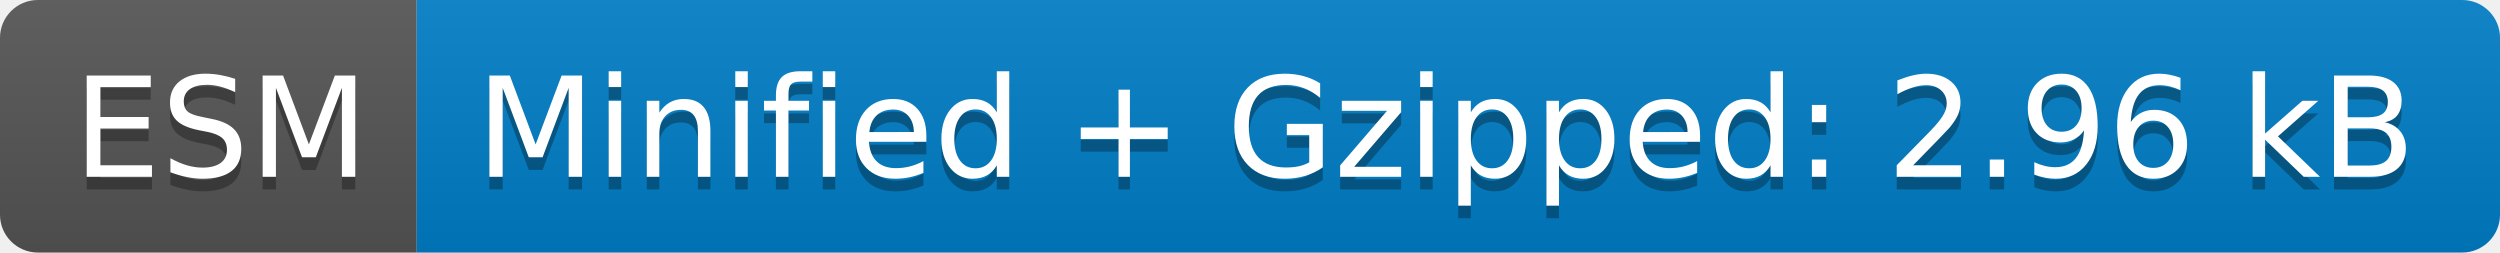
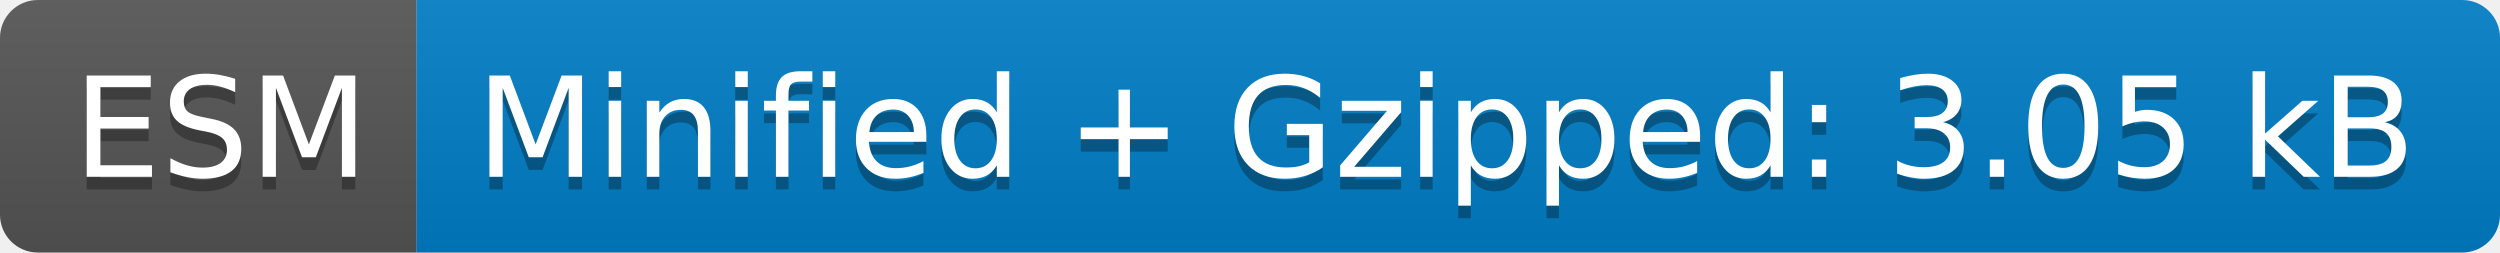
- <svg xmlns="http://www.w3.org/2000/svg" width="198" height="20" role="img" aria-label="ESM: Minified + Gzipped: 2.96 kB">
+ <svg xmlns="http://www.w3.org/2000/svg" width="198" height="20" role="img" aria-label="ESM: Minified + Gzipped: 3.05 kB">
  <linearGradient id="s" x2="0" y2="100%">
    <stop offset="0" stop-color="#bbb" stop-opacity=".1" />
    <stop offset="1" stop-opacity=".1" />
  </linearGradient>
  <clipPath id="r">
    <rect width="198" height="20" rx="3" fill="#fff" />
  </clipPath>
  <g clip-path="url(#r)">
    <rect width="33" height="20" fill="#555" />
    <rect x="33" width="165" height="20" fill="#007ec6" />
    <rect width="198" height="20" fill="url(#s)" />
  </g>
  <g fill="#fff" text-anchor="middle" font-family="Verdana,Geneva,DejaVu Sans,sans-serif" text-rendering="geometricPrecision" font-size="110">
    <text aria-hidden="true" x="175" y="150" fill="#010101" fill-opacity=".3" transform="scale(.1)" textLength="230">ESM</text>
    <text x="175" y="140" transform="scale(.1)" fill="#fff" textLength="230">ESM</text>
-     <text aria-hidden="true" x="1145" y="150" fill="#010101" fill-opacity=".3" transform="scale(.1)" textLength="1550">Minified + Gzipped: 2.96 kB</text>
-     <text x="1145" y="140" transform="scale(.1)" fill="#fff" textLength="1550">Minified + Gzipped: 2.96 kB</text>
+     <text aria-hidden="true" x="1145" y="150" fill="#010101" fill-opacity=".3" transform="scale(.1)" textLength="1550">Minified + Gzipped: 3.05 kB</text>
+     <text x="1145" y="140" transform="scale(.1)" fill="#fff" textLength="1550">Minified + Gzipped: 3.05 kB</text>
  </g>
</svg>
